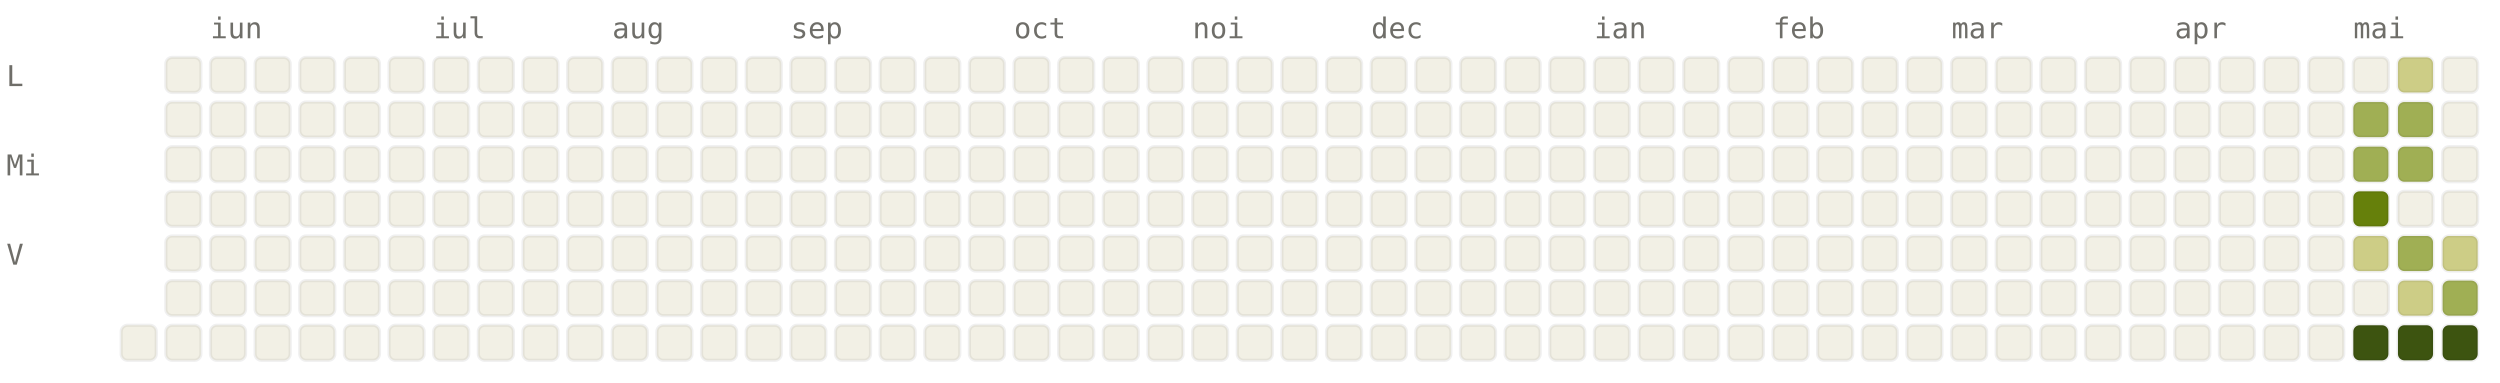
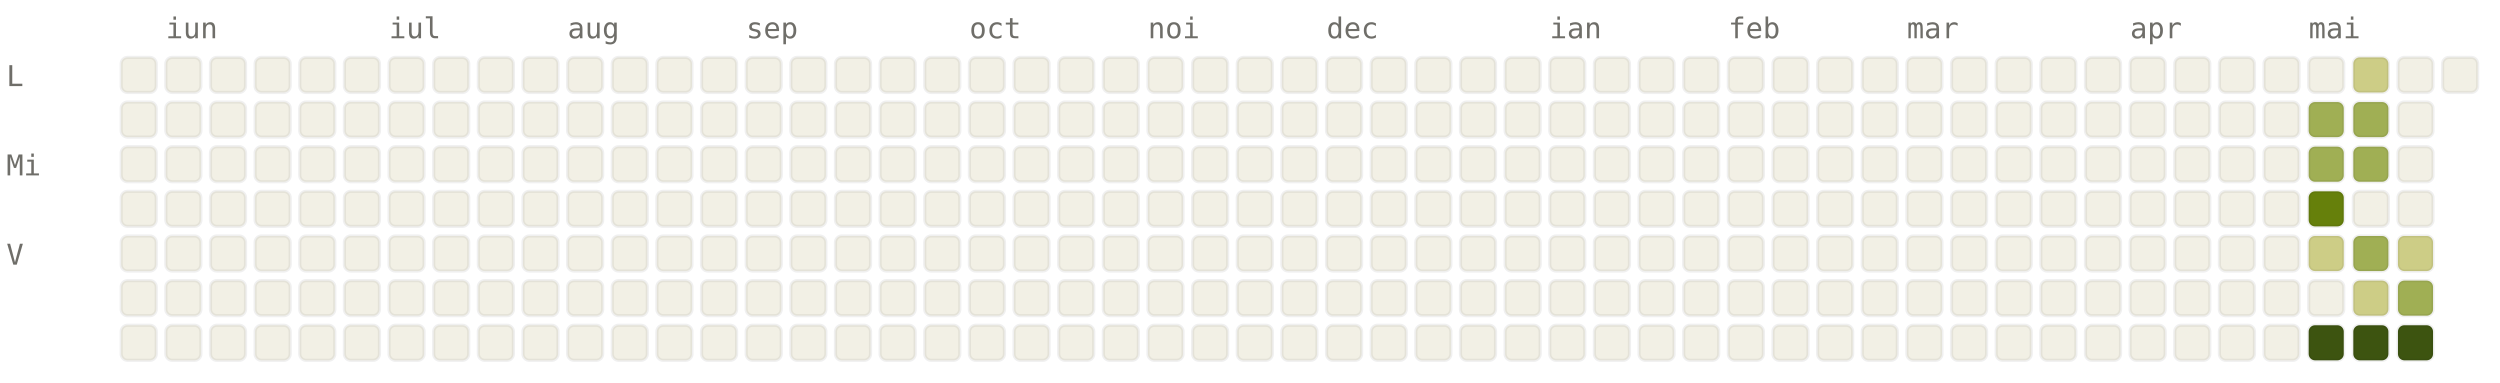
<svg xmlns="http://www.w3.org/2000/svg" viewBox="0 0 784 120" width="784" height="120" font-family="ui-monospace, SFMono-Regular, Menlo, monospace" font-size="9">
  <style>.l0{fill:#F2F0E5;stroke:rgba(0,0,0,0.06)}.l1{fill:#CDCD86;stroke:rgba(0,0,0,0.06)}.l2{fill:#A0AF54;stroke:rgba(0,0,0,0.06)}.l3{fill:#66800B;stroke:rgba(0,0,0,0.06)}.l4{fill:#3D5410;stroke:rgba(0,0,0,0.06)}.lbl{fill:#6F6E69}@media (prefers-color-scheme: dark){.l0{fill:#1C1B1A;stroke:rgba(255,255,255,0.04)}.l1{fill:#2A3D11;stroke:rgba(255,255,255,0.04)}.l2{fill:#4D6B0E;stroke:rgba(255,255,255,0.04)}.l3{fill:#879A39;stroke:rgba(255,255,255,0.04)}.l4{fill:#CDCD86;stroke:rgba(255,255,255,0.04)}.lbl{fill:#878580}}</style>
-   <text x="66" y="12" class="lbl">iun</text>
-   <text x="136" y="12" class="lbl">iul</text>
-   <text x="192" y="12" class="lbl">aug</text>
-   <text x="248" y="12" class="lbl">sep</text>
-   <text x="318" y="12" class="lbl">oct</text>
-   <text x="374" y="12" class="lbl">noi</text>
-   <text x="430" y="12" class="lbl">dec</text>
-   <text x="500" y="12" class="lbl">ian</text>
-   <text x="556" y="12" class="lbl">feb</text>
-   <text x="612" y="12" class="lbl">mar</text>
-   <text x="682" y="12" class="lbl">apr</text>
-   <text x="738" y="12" class="lbl">mai</text>
+   <text x="52" y="12" class="lbl">iun</text>
+   <text x="122" y="12" class="lbl">iul</text>
+   <text x="178" y="12" class="lbl">aug</text>
+   <text x="234" y="12" class="lbl">sep</text>
+   <text x="304" y="12" class="lbl">oct</text>
+   <text x="360" y="12" class="lbl">noi</text>
+   <text x="416" y="12" class="lbl">dec</text>
+   <text x="486" y="12" class="lbl">ian</text>
+   <text x="542" y="12" class="lbl">feb</text>
+   <text x="598" y="12" class="lbl">mar</text>
+   <text x="668" y="12" class="lbl">apr</text>
+   <text x="724" y="12" class="lbl">mai</text>
  <text x="2" y="27" class="lbl">L</text>
  <text x="2" y="55" class="lbl">Mi</text>
  <text x="2" y="83" class="lbl">V</text>
+   <rect x="38" y="18" width="11" height="11" rx="2" ry="2" class="l0" />
+   <rect x="38" y="32" width="11" height="11" rx="2" ry="2" class="l0" />
+   <rect x="38" y="46" width="11" height="11" rx="2" ry="2" class="l0" />
+   <rect x="38" y="60" width="11" height="11" rx="2" ry="2" class="l0" />
+   <rect x="38" y="74" width="11" height="11" rx="2" ry="2" class="l0" />
+   <rect x="38" y="88" width="11" height="11" rx="2" ry="2" class="l0" />
  <rect x="38" y="102" width="11" height="11" rx="2" ry="2" class="l0" />
  <rect x="52" y="18" width="11" height="11" rx="2" ry="2" class="l0" />
  <rect x="52" y="32" width="11" height="11" rx="2" ry="2" class="l0" />
  <rect x="52" y="46" width="11" height="11" rx="2" ry="2" class="l0" />
  <rect x="52" y="60" width="11" height="11" rx="2" ry="2" class="l0" />
  <rect x="52" y="74" width="11" height="11" rx="2" ry="2" class="l0" />
  <rect x="52" y="88" width="11" height="11" rx="2" ry="2" class="l0" />
  <rect x="52" y="102" width="11" height="11" rx="2" ry="2" class="l0" />
  <rect x="66" y="18" width="11" height="11" rx="2" ry="2" class="l0" />
  <rect x="66" y="32" width="11" height="11" rx="2" ry="2" class="l0" />
  <rect x="66" y="46" width="11" height="11" rx="2" ry="2" class="l0" />
  <rect x="66" y="60" width="11" height="11" rx="2" ry="2" class="l0" />
  <rect x="66" y="74" width="11" height="11" rx="2" ry="2" class="l0" />
  <rect x="66" y="88" width="11" height="11" rx="2" ry="2" class="l0" />
  <rect x="66" y="102" width="11" height="11" rx="2" ry="2" class="l0" />
  <rect x="80" y="18" width="11" height="11" rx="2" ry="2" class="l0" />
  <rect x="80" y="32" width="11" height="11" rx="2" ry="2" class="l0" />
  <rect x="80" y="46" width="11" height="11" rx="2" ry="2" class="l0" />
  <rect x="80" y="60" width="11" height="11" rx="2" ry="2" class="l0" />
  <rect x="80" y="74" width="11" height="11" rx="2" ry="2" class="l0" />
  <rect x="80" y="88" width="11" height="11" rx="2" ry="2" class="l0" />
  <rect x="80" y="102" width="11" height="11" rx="2" ry="2" class="l0" />
  <rect x="94" y="18" width="11" height="11" rx="2" ry="2" class="l0" />
  <rect x="94" y="32" width="11" height="11" rx="2" ry="2" class="l0" />
  <rect x="94" y="46" width="11" height="11" rx="2" ry="2" class="l0" />
  <rect x="94" y="60" width="11" height="11" rx="2" ry="2" class="l0" />
  <rect x="94" y="74" width="11" height="11" rx="2" ry="2" class="l0" />
  <rect x="94" y="88" width="11" height="11" rx="2" ry="2" class="l0" />
  <rect x="94" y="102" width="11" height="11" rx="2" ry="2" class="l0" />
  <rect x="108" y="18" width="11" height="11" rx="2" ry="2" class="l0" />
  <rect x="108" y="32" width="11" height="11" rx="2" ry="2" class="l0" />
  <rect x="108" y="46" width="11" height="11" rx="2" ry="2" class="l0" />
  <rect x="108" y="60" width="11" height="11" rx="2" ry="2" class="l0" />
  <rect x="108" y="74" width="11" height="11" rx="2" ry="2" class="l0" />
  <rect x="108" y="88" width="11" height="11" rx="2" ry="2" class="l0" />
  <rect x="108" y="102" width="11" height="11" rx="2" ry="2" class="l0" />
  <rect x="122" y="18" width="11" height="11" rx="2" ry="2" class="l0" />
  <rect x="122" y="32" width="11" height="11" rx="2" ry="2" class="l0" />
  <rect x="122" y="46" width="11" height="11" rx="2" ry="2" class="l0" />
  <rect x="122" y="60" width="11" height="11" rx="2" ry="2" class="l0" />
  <rect x="122" y="74" width="11" height="11" rx="2" ry="2" class="l0" />
  <rect x="122" y="88" width="11" height="11" rx="2" ry="2" class="l0" />
  <rect x="122" y="102" width="11" height="11" rx="2" ry="2" class="l0" />
  <rect x="136" y="18" width="11" height="11" rx="2" ry="2" class="l0" />
  <rect x="136" y="32" width="11" height="11" rx="2" ry="2" class="l0" />
  <rect x="136" y="46" width="11" height="11" rx="2" ry="2" class="l0" />
  <rect x="136" y="60" width="11" height="11" rx="2" ry="2" class="l0" />
  <rect x="136" y="74" width="11" height="11" rx="2" ry="2" class="l0" />
  <rect x="136" y="88" width="11" height="11" rx="2" ry="2" class="l0" />
  <rect x="136" y="102" width="11" height="11" rx="2" ry="2" class="l0" />
  <rect x="150" y="18" width="11" height="11" rx="2" ry="2" class="l0" />
  <rect x="150" y="32" width="11" height="11" rx="2" ry="2" class="l0" />
  <rect x="150" y="46" width="11" height="11" rx="2" ry="2" class="l0" />
  <rect x="150" y="60" width="11" height="11" rx="2" ry="2" class="l0" />
  <rect x="150" y="74" width="11" height="11" rx="2" ry="2" class="l0" />
  <rect x="150" y="88" width="11" height="11" rx="2" ry="2" class="l0" />
  <rect x="150" y="102" width="11" height="11" rx="2" ry="2" class="l0" />
  <rect x="164" y="18" width="11" height="11" rx="2" ry="2" class="l0" />
  <rect x="164" y="32" width="11" height="11" rx="2" ry="2" class="l0" />
  <rect x="164" y="46" width="11" height="11" rx="2" ry="2" class="l0" />
  <rect x="164" y="60" width="11" height="11" rx="2" ry="2" class="l0" />
  <rect x="164" y="74" width="11" height="11" rx="2" ry="2" class="l0" />
  <rect x="164" y="88" width="11" height="11" rx="2" ry="2" class="l0" />
  <rect x="164" y="102" width="11" height="11" rx="2" ry="2" class="l0" />
  <rect x="178" y="18" width="11" height="11" rx="2" ry="2" class="l0" />
  <rect x="178" y="32" width="11" height="11" rx="2" ry="2" class="l0" />
  <rect x="178" y="46" width="11" height="11" rx="2" ry="2" class="l0" />
  <rect x="178" y="60" width="11" height="11" rx="2" ry="2" class="l0" />
  <rect x="178" y="74" width="11" height="11" rx="2" ry="2" class="l0" />
  <rect x="178" y="88" width="11" height="11" rx="2" ry="2" class="l0" />
  <rect x="178" y="102" width="11" height="11" rx="2" ry="2" class="l0" />
  <rect x="192" y="18" width="11" height="11" rx="2" ry="2" class="l0" />
  <rect x="192" y="32" width="11" height="11" rx="2" ry="2" class="l0" />
  <rect x="192" y="46" width="11" height="11" rx="2" ry="2" class="l0" />
  <rect x="192" y="60" width="11" height="11" rx="2" ry="2" class="l0" />
  <rect x="192" y="74" width="11" height="11" rx="2" ry="2" class="l0" />
  <rect x="192" y="88" width="11" height="11" rx="2" ry="2" class="l0" />
  <rect x="192" y="102" width="11" height="11" rx="2" ry="2" class="l0" />
  <rect x="206" y="18" width="11" height="11" rx="2" ry="2" class="l0" />
  <rect x="206" y="32" width="11" height="11" rx="2" ry="2" class="l0" />
  <rect x="206" y="46" width="11" height="11" rx="2" ry="2" class="l0" />
  <rect x="206" y="60" width="11" height="11" rx="2" ry="2" class="l0" />
  <rect x="206" y="74" width="11" height="11" rx="2" ry="2" class="l0" />
  <rect x="206" y="88" width="11" height="11" rx="2" ry="2" class="l0" />
  <rect x="206" y="102" width="11" height="11" rx="2" ry="2" class="l0" />
  <rect x="220" y="18" width="11" height="11" rx="2" ry="2" class="l0" />
  <rect x="220" y="32" width="11" height="11" rx="2" ry="2" class="l0" />
  <rect x="220" y="46" width="11" height="11" rx="2" ry="2" class="l0" />
  <rect x="220" y="60" width="11" height="11" rx="2" ry="2" class="l0" />
  <rect x="220" y="74" width="11" height="11" rx="2" ry="2" class="l0" />
  <rect x="220" y="88" width="11" height="11" rx="2" ry="2" class="l0" />
  <rect x="220" y="102" width="11" height="11" rx="2" ry="2" class="l0" />
  <rect x="234" y="18" width="11" height="11" rx="2" ry="2" class="l0" />
  <rect x="234" y="32" width="11" height="11" rx="2" ry="2" class="l0" />
  <rect x="234" y="46" width="11" height="11" rx="2" ry="2" class="l0" />
  <rect x="234" y="60" width="11" height="11" rx="2" ry="2" class="l0" />
  <rect x="234" y="74" width="11" height="11" rx="2" ry="2" class="l0" />
  <rect x="234" y="88" width="11" height="11" rx="2" ry="2" class="l0" />
  <rect x="234" y="102" width="11" height="11" rx="2" ry="2" class="l0" />
  <rect x="248" y="18" width="11" height="11" rx="2" ry="2" class="l0" />
  <rect x="248" y="32" width="11" height="11" rx="2" ry="2" class="l0" />
  <rect x="248" y="46" width="11" height="11" rx="2" ry="2" class="l0" />
  <rect x="248" y="60" width="11" height="11" rx="2" ry="2" class="l0" />
  <rect x="248" y="74" width="11" height="11" rx="2" ry="2" class="l0" />
  <rect x="248" y="88" width="11" height="11" rx="2" ry="2" class="l0" />
  <rect x="248" y="102" width="11" height="11" rx="2" ry="2" class="l0" />
  <rect x="262" y="18" width="11" height="11" rx="2" ry="2" class="l0" />
  <rect x="262" y="32" width="11" height="11" rx="2" ry="2" class="l0" />
  <rect x="262" y="46" width="11" height="11" rx="2" ry="2" class="l0" />
  <rect x="262" y="60" width="11" height="11" rx="2" ry="2" class="l0" />
  <rect x="262" y="74" width="11" height="11" rx="2" ry="2" class="l0" />
  <rect x="262" y="88" width="11" height="11" rx="2" ry="2" class="l0" />
  <rect x="262" y="102" width="11" height="11" rx="2" ry="2" class="l0" />
  <rect x="276" y="18" width="11" height="11" rx="2" ry="2" class="l0" />
  <rect x="276" y="32" width="11" height="11" rx="2" ry="2" class="l0" />
  <rect x="276" y="46" width="11" height="11" rx="2" ry="2" class="l0" />
  <rect x="276" y="60" width="11" height="11" rx="2" ry="2" class="l0" />
  <rect x="276" y="74" width="11" height="11" rx="2" ry="2" class="l0" />
  <rect x="276" y="88" width="11" height="11" rx="2" ry="2" class="l0" />
  <rect x="276" y="102" width="11" height="11" rx="2" ry="2" class="l0" />
  <rect x="290" y="18" width="11" height="11" rx="2" ry="2" class="l0" />
  <rect x="290" y="32" width="11" height="11" rx="2" ry="2" class="l0" />
  <rect x="290" y="46" width="11" height="11" rx="2" ry="2" class="l0" />
  <rect x="290" y="60" width="11" height="11" rx="2" ry="2" class="l0" />
  <rect x="290" y="74" width="11" height="11" rx="2" ry="2" class="l0" />
  <rect x="290" y="88" width="11" height="11" rx="2" ry="2" class="l0" />
  <rect x="290" y="102" width="11" height="11" rx="2" ry="2" class="l0" />
  <rect x="304" y="18" width="11" height="11" rx="2" ry="2" class="l0" />
  <rect x="304" y="32" width="11" height="11" rx="2" ry="2" class="l0" />
  <rect x="304" y="46" width="11" height="11" rx="2" ry="2" class="l0" />
  <rect x="304" y="60" width="11" height="11" rx="2" ry="2" class="l0" />
  <rect x="304" y="74" width="11" height="11" rx="2" ry="2" class="l0" />
  <rect x="304" y="88" width="11" height="11" rx="2" ry="2" class="l0" />
  <rect x="304" y="102" width="11" height="11" rx="2" ry="2" class="l0" />
  <rect x="318" y="18" width="11" height="11" rx="2" ry="2" class="l0" />
  <rect x="318" y="32" width="11" height="11" rx="2" ry="2" class="l0" />
  <rect x="318" y="46" width="11" height="11" rx="2" ry="2" class="l0" />
  <rect x="318" y="60" width="11" height="11" rx="2" ry="2" class="l0" />
  <rect x="318" y="74" width="11" height="11" rx="2" ry="2" class="l0" />
  <rect x="318" y="88" width="11" height="11" rx="2" ry="2" class="l0" />
  <rect x="318" y="102" width="11" height="11" rx="2" ry="2" class="l0" />
  <rect x="332" y="18" width="11" height="11" rx="2" ry="2" class="l0" />
  <rect x="332" y="32" width="11" height="11" rx="2" ry="2" class="l0" />
  <rect x="332" y="46" width="11" height="11" rx="2" ry="2" class="l0" />
  <rect x="332" y="60" width="11" height="11" rx="2" ry="2" class="l0" />
  <rect x="332" y="74" width="11" height="11" rx="2" ry="2" class="l0" />
  <rect x="332" y="88" width="11" height="11" rx="2" ry="2" class="l0" />
  <rect x="332" y="102" width="11" height="11" rx="2" ry="2" class="l0" />
  <rect x="346" y="18" width="11" height="11" rx="2" ry="2" class="l0" />
  <rect x="346" y="32" width="11" height="11" rx="2" ry="2" class="l0" />
  <rect x="346" y="46" width="11" height="11" rx="2" ry="2" class="l0" />
  <rect x="346" y="60" width="11" height="11" rx="2" ry="2" class="l0" />
  <rect x="346" y="74" width="11" height="11" rx="2" ry="2" class="l0" />
  <rect x="346" y="88" width="11" height="11" rx="2" ry="2" class="l0" />
  <rect x="346" y="102" width="11" height="11" rx="2" ry="2" class="l0" />
  <rect x="360" y="18" width="11" height="11" rx="2" ry="2" class="l0" />
  <rect x="360" y="32" width="11" height="11" rx="2" ry="2" class="l0" />
  <rect x="360" y="46" width="11" height="11" rx="2" ry="2" class="l0" />
  <rect x="360" y="60" width="11" height="11" rx="2" ry="2" class="l0" />
  <rect x="360" y="74" width="11" height="11" rx="2" ry="2" class="l0" />
  <rect x="360" y="88" width="11" height="11" rx="2" ry="2" class="l0" />
  <rect x="360" y="102" width="11" height="11" rx="2" ry="2" class="l0" />
  <rect x="374" y="18" width="11" height="11" rx="2" ry="2" class="l0" />
  <rect x="374" y="32" width="11" height="11" rx="2" ry="2" class="l0" />
  <rect x="374" y="46" width="11" height="11" rx="2" ry="2" class="l0" />
  <rect x="374" y="60" width="11" height="11" rx="2" ry="2" class="l0" />
  <rect x="374" y="74" width="11" height="11" rx="2" ry="2" class="l0" />
  <rect x="374" y="88" width="11" height="11" rx="2" ry="2" class="l0" />
  <rect x="374" y="102" width="11" height="11" rx="2" ry="2" class="l0" />
  <rect x="388" y="18" width="11" height="11" rx="2" ry="2" class="l0" />
  <rect x="388" y="32" width="11" height="11" rx="2" ry="2" class="l0" />
  <rect x="388" y="46" width="11" height="11" rx="2" ry="2" class="l0" />
  <rect x="388" y="60" width="11" height="11" rx="2" ry="2" class="l0" />
  <rect x="388" y="74" width="11" height="11" rx="2" ry="2" class="l0" />
  <rect x="388" y="88" width="11" height="11" rx="2" ry="2" class="l0" />
  <rect x="388" y="102" width="11" height="11" rx="2" ry="2" class="l0" />
  <rect x="402" y="18" width="11" height="11" rx="2" ry="2" class="l0" />
  <rect x="402" y="32" width="11" height="11" rx="2" ry="2" class="l0" />
  <rect x="402" y="46" width="11" height="11" rx="2" ry="2" class="l0" />
  <rect x="402" y="60" width="11" height="11" rx="2" ry="2" class="l0" />
  <rect x="402" y="74" width="11" height="11" rx="2" ry="2" class="l0" />
  <rect x="402" y="88" width="11" height="11" rx="2" ry="2" class="l0" />
  <rect x="402" y="102" width="11" height="11" rx="2" ry="2" class="l0" />
  <rect x="416" y="18" width="11" height="11" rx="2" ry="2" class="l0" />
  <rect x="416" y="32" width="11" height="11" rx="2" ry="2" class="l0" />
  <rect x="416" y="46" width="11" height="11" rx="2" ry="2" class="l0" />
  <rect x="416" y="60" width="11" height="11" rx="2" ry="2" class="l0" />
  <rect x="416" y="74" width="11" height="11" rx="2" ry="2" class="l0" />
  <rect x="416" y="88" width="11" height="11" rx="2" ry="2" class="l0" />
  <rect x="416" y="102" width="11" height="11" rx="2" ry="2" class="l0" />
  <rect x="430" y="18" width="11" height="11" rx="2" ry="2" class="l0" />
  <rect x="430" y="32" width="11" height="11" rx="2" ry="2" class="l0" />
  <rect x="430" y="46" width="11" height="11" rx="2" ry="2" class="l0" />
  <rect x="430" y="60" width="11" height="11" rx="2" ry="2" class="l0" />
  <rect x="430" y="74" width="11" height="11" rx="2" ry="2" class="l0" />
  <rect x="430" y="88" width="11" height="11" rx="2" ry="2" class="l0" />
  <rect x="430" y="102" width="11" height="11" rx="2" ry="2" class="l0" />
  <rect x="444" y="18" width="11" height="11" rx="2" ry="2" class="l0" />
  <rect x="444" y="32" width="11" height="11" rx="2" ry="2" class="l0" />
  <rect x="444" y="46" width="11" height="11" rx="2" ry="2" class="l0" />
  <rect x="444" y="60" width="11" height="11" rx="2" ry="2" class="l0" />
  <rect x="444" y="74" width="11" height="11" rx="2" ry="2" class="l0" />
  <rect x="444" y="88" width="11" height="11" rx="2" ry="2" class="l0" />
  <rect x="444" y="102" width="11" height="11" rx="2" ry="2" class="l0" />
  <rect x="458" y="18" width="11" height="11" rx="2" ry="2" class="l0" />
  <rect x="458" y="32" width="11" height="11" rx="2" ry="2" class="l0" />
  <rect x="458" y="46" width="11" height="11" rx="2" ry="2" class="l0" />
  <rect x="458" y="60" width="11" height="11" rx="2" ry="2" class="l0" />
  <rect x="458" y="74" width="11" height="11" rx="2" ry="2" class="l0" />
  <rect x="458" y="88" width="11" height="11" rx="2" ry="2" class="l0" />
  <rect x="458" y="102" width="11" height="11" rx="2" ry="2" class="l0" />
  <rect x="472" y="18" width="11" height="11" rx="2" ry="2" class="l0" />
  <rect x="472" y="32" width="11" height="11" rx="2" ry="2" class="l0" />
  <rect x="472" y="46" width="11" height="11" rx="2" ry="2" class="l0" />
  <rect x="472" y="60" width="11" height="11" rx="2" ry="2" class="l0" />
  <rect x="472" y="74" width="11" height="11" rx="2" ry="2" class="l0" />
  <rect x="472" y="88" width="11" height="11" rx="2" ry="2" class="l0" />
  <rect x="472" y="102" width="11" height="11" rx="2" ry="2" class="l0" />
  <rect x="486" y="18" width="11" height="11" rx="2" ry="2" class="l0" />
  <rect x="486" y="32" width="11" height="11" rx="2" ry="2" class="l0" />
  <rect x="486" y="46" width="11" height="11" rx="2" ry="2" class="l0" />
  <rect x="486" y="60" width="11" height="11" rx="2" ry="2" class="l0" />
  <rect x="486" y="74" width="11" height="11" rx="2" ry="2" class="l0" />
  <rect x="486" y="88" width="11" height="11" rx="2" ry="2" class="l0" />
  <rect x="486" y="102" width="11" height="11" rx="2" ry="2" class="l0" />
  <rect x="500" y="18" width="11" height="11" rx="2" ry="2" class="l0" />
  <rect x="500" y="32" width="11" height="11" rx="2" ry="2" class="l0" />
  <rect x="500" y="46" width="11" height="11" rx="2" ry="2" class="l0" />
  <rect x="500" y="60" width="11" height="11" rx="2" ry="2" class="l0" />
  <rect x="500" y="74" width="11" height="11" rx="2" ry="2" class="l0" />
  <rect x="500" y="88" width="11" height="11" rx="2" ry="2" class="l0" />
  <rect x="500" y="102" width="11" height="11" rx="2" ry="2" class="l0" />
  <rect x="514" y="18" width="11" height="11" rx="2" ry="2" class="l0" />
  <rect x="514" y="32" width="11" height="11" rx="2" ry="2" class="l0" />
  <rect x="514" y="46" width="11" height="11" rx="2" ry="2" class="l0" />
  <rect x="514" y="60" width="11" height="11" rx="2" ry="2" class="l0" />
  <rect x="514" y="74" width="11" height="11" rx="2" ry="2" class="l0" />
  <rect x="514" y="88" width="11" height="11" rx="2" ry="2" class="l0" />
  <rect x="514" y="102" width="11" height="11" rx="2" ry="2" class="l0" />
  <rect x="528" y="18" width="11" height="11" rx="2" ry="2" class="l0" />
  <rect x="528" y="32" width="11" height="11" rx="2" ry="2" class="l0" />
  <rect x="528" y="46" width="11" height="11" rx="2" ry="2" class="l0" />
  <rect x="528" y="60" width="11" height="11" rx="2" ry="2" class="l0" />
  <rect x="528" y="74" width="11" height="11" rx="2" ry="2" class="l0" />
  <rect x="528" y="88" width="11" height="11" rx="2" ry="2" class="l0" />
  <rect x="528" y="102" width="11" height="11" rx="2" ry="2" class="l0" />
  <rect x="542" y="18" width="11" height="11" rx="2" ry="2" class="l0" />
  <rect x="542" y="32" width="11" height="11" rx="2" ry="2" class="l0" />
  <rect x="542" y="46" width="11" height="11" rx="2" ry="2" class="l0" />
  <rect x="542" y="60" width="11" height="11" rx="2" ry="2" class="l0" />
  <rect x="542" y="74" width="11" height="11" rx="2" ry="2" class="l0" />
  <rect x="542" y="88" width="11" height="11" rx="2" ry="2" class="l0" />
  <rect x="542" y="102" width="11" height="11" rx="2" ry="2" class="l0" />
  <rect x="556" y="18" width="11" height="11" rx="2" ry="2" class="l0" />
  <rect x="556" y="32" width="11" height="11" rx="2" ry="2" class="l0" />
  <rect x="556" y="46" width="11" height="11" rx="2" ry="2" class="l0" />
  <rect x="556" y="60" width="11" height="11" rx="2" ry="2" class="l0" />
  <rect x="556" y="74" width="11" height="11" rx="2" ry="2" class="l0" />
  <rect x="556" y="88" width="11" height="11" rx="2" ry="2" class="l0" />
  <rect x="556" y="102" width="11" height="11" rx="2" ry="2" class="l0" />
  <rect x="570" y="18" width="11" height="11" rx="2" ry="2" class="l0" />
  <rect x="570" y="32" width="11" height="11" rx="2" ry="2" class="l0" />
  <rect x="570" y="46" width="11" height="11" rx="2" ry="2" class="l0" />
  <rect x="570" y="60" width="11" height="11" rx="2" ry="2" class="l0" />
  <rect x="570" y="74" width="11" height="11" rx="2" ry="2" class="l0" />
  <rect x="570" y="88" width="11" height="11" rx="2" ry="2" class="l0" />
  <rect x="570" y="102" width="11" height="11" rx="2" ry="2" class="l0" />
  <rect x="584" y="18" width="11" height="11" rx="2" ry="2" class="l0" />
  <rect x="584" y="32" width="11" height="11" rx="2" ry="2" class="l0" />
  <rect x="584" y="46" width="11" height="11" rx="2" ry="2" class="l0" />
  <rect x="584" y="60" width="11" height="11" rx="2" ry="2" class="l0" />
  <rect x="584" y="74" width="11" height="11" rx="2" ry="2" class="l0" />
  <rect x="584" y="88" width="11" height="11" rx="2" ry="2" class="l0" />
  <rect x="584" y="102" width="11" height="11" rx="2" ry="2" class="l0" />
  <rect x="598" y="18" width="11" height="11" rx="2" ry="2" class="l0" />
  <rect x="598" y="32" width="11" height="11" rx="2" ry="2" class="l0" />
  <rect x="598" y="46" width="11" height="11" rx="2" ry="2" class="l0" />
  <rect x="598" y="60" width="11" height="11" rx="2" ry="2" class="l0" />
  <rect x="598" y="74" width="11" height="11" rx="2" ry="2" class="l0" />
  <rect x="598" y="88" width="11" height="11" rx="2" ry="2" class="l0" />
  <rect x="598" y="102" width="11" height="11" rx="2" ry="2" class="l0" />
  <rect x="612" y="18" width="11" height="11" rx="2" ry="2" class="l0" />
  <rect x="612" y="32" width="11" height="11" rx="2" ry="2" class="l0" />
  <rect x="612" y="46" width="11" height="11" rx="2" ry="2" class="l0" />
  <rect x="612" y="60" width="11" height="11" rx="2" ry="2" class="l0" />
  <rect x="612" y="74" width="11" height="11" rx="2" ry="2" class="l0" />
  <rect x="612" y="88" width="11" height="11" rx="2" ry="2" class="l0" />
  <rect x="612" y="102" width="11" height="11" rx="2" ry="2" class="l0" />
  <rect x="626" y="18" width="11" height="11" rx="2" ry="2" class="l0" />
  <rect x="626" y="32" width="11" height="11" rx="2" ry="2" class="l0" />
  <rect x="626" y="46" width="11" height="11" rx="2" ry="2" class="l0" />
  <rect x="626" y="60" width="11" height="11" rx="2" ry="2" class="l0" />
  <rect x="626" y="74" width="11" height="11" rx="2" ry="2" class="l0" />
  <rect x="626" y="88" width="11" height="11" rx="2" ry="2" class="l0" />
  <rect x="626" y="102" width="11" height="11" rx="2" ry="2" class="l0" />
  <rect x="640" y="18" width="11" height="11" rx="2" ry="2" class="l0" />
  <rect x="640" y="32" width="11" height="11" rx="2" ry="2" class="l0" />
  <rect x="640" y="46" width="11" height="11" rx="2" ry="2" class="l0" />
  <rect x="640" y="60" width="11" height="11" rx="2" ry="2" class="l0" />
  <rect x="640" y="74" width="11" height="11" rx="2" ry="2" class="l0" />
  <rect x="640" y="88" width="11" height="11" rx="2" ry="2" class="l0" />
  <rect x="640" y="102" width="11" height="11" rx="2" ry="2" class="l0" />
  <rect x="654" y="18" width="11" height="11" rx="2" ry="2" class="l0" />
  <rect x="654" y="32" width="11" height="11" rx="2" ry="2" class="l0" />
  <rect x="654" y="46" width="11" height="11" rx="2" ry="2" class="l0" />
  <rect x="654" y="60" width="11" height="11" rx="2" ry="2" class="l0" />
  <rect x="654" y="74" width="11" height="11" rx="2" ry="2" class="l0" />
  <rect x="654" y="88" width="11" height="11" rx="2" ry="2" class="l0" />
  <rect x="654" y="102" width="11" height="11" rx="2" ry="2" class="l0" />
  <rect x="668" y="18" width="11" height="11" rx="2" ry="2" class="l0" />
  <rect x="668" y="32" width="11" height="11" rx="2" ry="2" class="l0" />
  <rect x="668" y="46" width="11" height="11" rx="2" ry="2" class="l0" />
  <rect x="668" y="60" width="11" height="11" rx="2" ry="2" class="l0" />
  <rect x="668" y="74" width="11" height="11" rx="2" ry="2" class="l0" />
  <rect x="668" y="88" width="11" height="11" rx="2" ry="2" class="l0" />
  <rect x="668" y="102" width="11" height="11" rx="2" ry="2" class="l0" />
  <rect x="682" y="18" width="11" height="11" rx="2" ry="2" class="l0" />
  <rect x="682" y="32" width="11" height="11" rx="2" ry="2" class="l0" />
  <rect x="682" y="46" width="11" height="11" rx="2" ry="2" class="l0" />
  <rect x="682" y="60" width="11" height="11" rx="2" ry="2" class="l0" />
  <rect x="682" y="74" width="11" height="11" rx="2" ry="2" class="l0" />
  <rect x="682" y="88" width="11" height="11" rx="2" ry="2" class="l0" />
  <rect x="682" y="102" width="11" height="11" rx="2" ry="2" class="l0" />
  <rect x="696" y="18" width="11" height="11" rx="2" ry="2" class="l0" />
  <rect x="696" y="32" width="11" height="11" rx="2" ry="2" class="l0" />
  <rect x="696" y="46" width="11" height="11" rx="2" ry="2" class="l0" />
  <rect x="696" y="60" width="11" height="11" rx="2" ry="2" class="l0" />
  <rect x="696" y="74" width="11" height="11" rx="2" ry="2" class="l0" />
  <rect x="696" y="88" width="11" height="11" rx="2" ry="2" class="l0" />
  <rect x="696" y="102" width="11" height="11" rx="2" ry="2" class="l0" />
  <rect x="710" y="18" width="11" height="11" rx="2" ry="2" class="l0" />
  <rect x="710" y="32" width="11" height="11" rx="2" ry="2" class="l0" />
  <rect x="710" y="46" width="11" height="11" rx="2" ry="2" class="l0" />
  <rect x="710" y="60" width="11" height="11" rx="2" ry="2" class="l0" />
  <rect x="710" y="74" width="11" height="11" rx="2" ry="2" class="l0" />
  <rect x="710" y="88" width="11" height="11" rx="2" ry="2" class="l0" />
  <rect x="710" y="102" width="11" height="11" rx="2" ry="2" class="l0" />
  <rect x="724" y="18" width="11" height="11" rx="2" ry="2" class="l0" />
-   <rect x="724" y="32" width="11" height="11" rx="2" ry="2" class="l0" />
-   <rect x="724" y="46" width="11" height="11" rx="2" ry="2" class="l0" />
-   <rect x="724" y="60" width="11" height="11" rx="2" ry="2" class="l0" />
-   <rect x="724" y="74" width="11" height="11" rx="2" ry="2" class="l0" />
+   <rect x="724" y="32" width="11" height="11" rx="2" ry="2" class="l2" />
+   <rect x="724" y="46" width="11" height="11" rx="2" ry="2" class="l2" />
+   <rect x="724" y="60" width="11" height="11" rx="2" ry="2" class="l3" />
+   <rect x="724" y="74" width="11" height="11" rx="2" ry="2" class="l1" />
  <rect x="724" y="88" width="11" height="11" rx="2" ry="2" class="l0" />
-   <rect x="724" y="102" width="11" height="11" rx="2" ry="2" class="l0" />
-   <rect x="738" y="18" width="11" height="11" rx="2" ry="2" class="l0" />
+   <rect x="724" y="102" width="11" height="11" rx="2" ry="2" class="l4" />
+   <rect x="738" y="18" width="11" height="11" rx="2" ry="2" class="l1" />
  <rect x="738" y="32" width="11" height="11" rx="2" ry="2" class="l2" />
  <rect x="738" y="46" width="11" height="11" rx="2" ry="2" class="l2" />
-   <rect x="738" y="60" width="11" height="11" rx="2" ry="2" class="l3" />
-   <rect x="738" y="74" width="11" height="11" rx="2" ry="2" class="l1" />
-   <rect x="738" y="88" width="11" height="11" rx="2" ry="2" class="l0" />
+   <rect x="738" y="60" width="11" height="11" rx="2" ry="2" class="l0" />
+   <rect x="738" y="74" width="11" height="11" rx="2" ry="2" class="l2" />
+   <rect x="738" y="88" width="11" height="11" rx="2" ry="2" class="l1" />
  <rect x="738" y="102" width="11" height="11" rx="2" ry="2" class="l4" />
-   <rect x="752" y="18" width="11" height="11" rx="2" ry="2" class="l1" />
-   <rect x="752" y="32" width="11" height="11" rx="2" ry="2" class="l2" />
-   <rect x="752" y="46" width="11" height="11" rx="2" ry="2" class="l2" />
+   <rect x="752" y="18" width="11" height="11" rx="2" ry="2" class="l0" />
+   <rect x="752" y="32" width="11" height="11" rx="2" ry="2" class="l0" />
+   <rect x="752" y="46" width="11" height="11" rx="2" ry="2" class="l0" />
  <rect x="752" y="60" width="11" height="11" rx="2" ry="2" class="l0" />
-   <rect x="752" y="74" width="11" height="11" rx="2" ry="2" class="l2" />
-   <rect x="752" y="88" width="11" height="11" rx="2" ry="2" class="l1" />
+   <rect x="752" y="74" width="11" height="11" rx="2" ry="2" class="l1" />
+   <rect x="752" y="88" width="11" height="11" rx="2" ry="2" class="l2" />
  <rect x="752" y="102" width="11" height="11" rx="2" ry="2" class="l4" />
  <rect x="766" y="18" width="11" height="11" rx="2" ry="2" class="l0" />
-   <rect x="766" y="32" width="11" height="11" rx="2" ry="2" class="l0" />
-   <rect x="766" y="46" width="11" height="11" rx="2" ry="2" class="l0" />
-   <rect x="766" y="60" width="11" height="11" rx="2" ry="2" class="l0" />
-   <rect x="766" y="74" width="11" height="11" rx="2" ry="2" class="l1" />
-   <rect x="766" y="88" width="11" height="11" rx="2" ry="2" class="l2" />
-   <rect x="766" y="102" width="11" height="11" rx="2" ry="2" class="l4" />
</svg>
